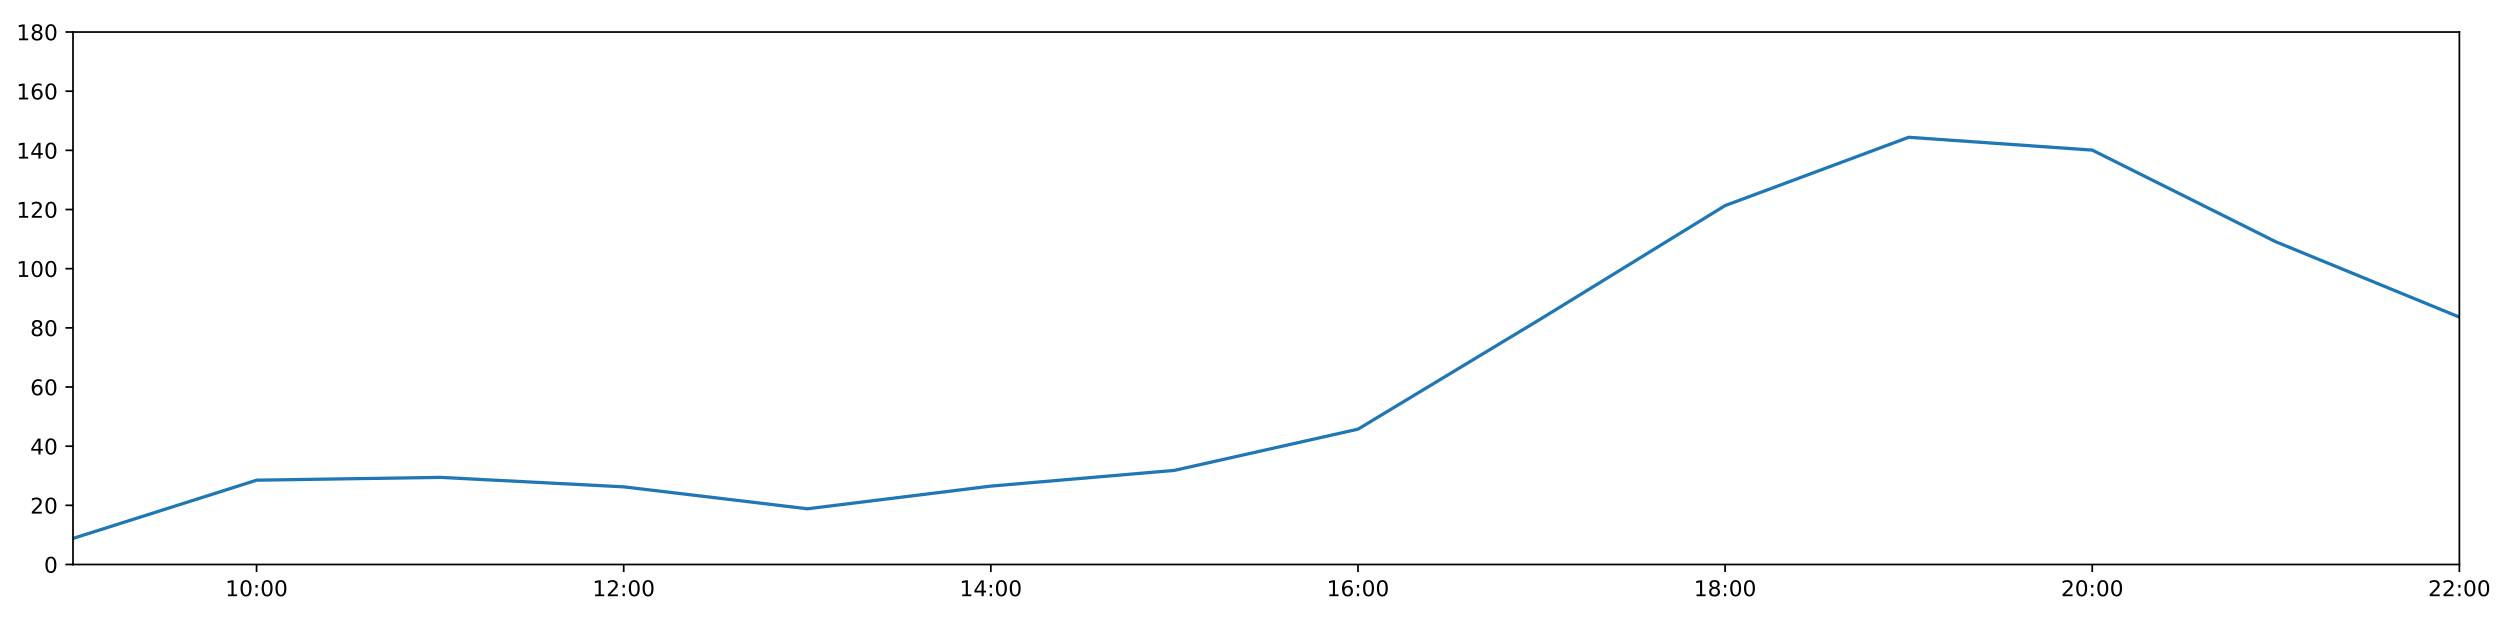
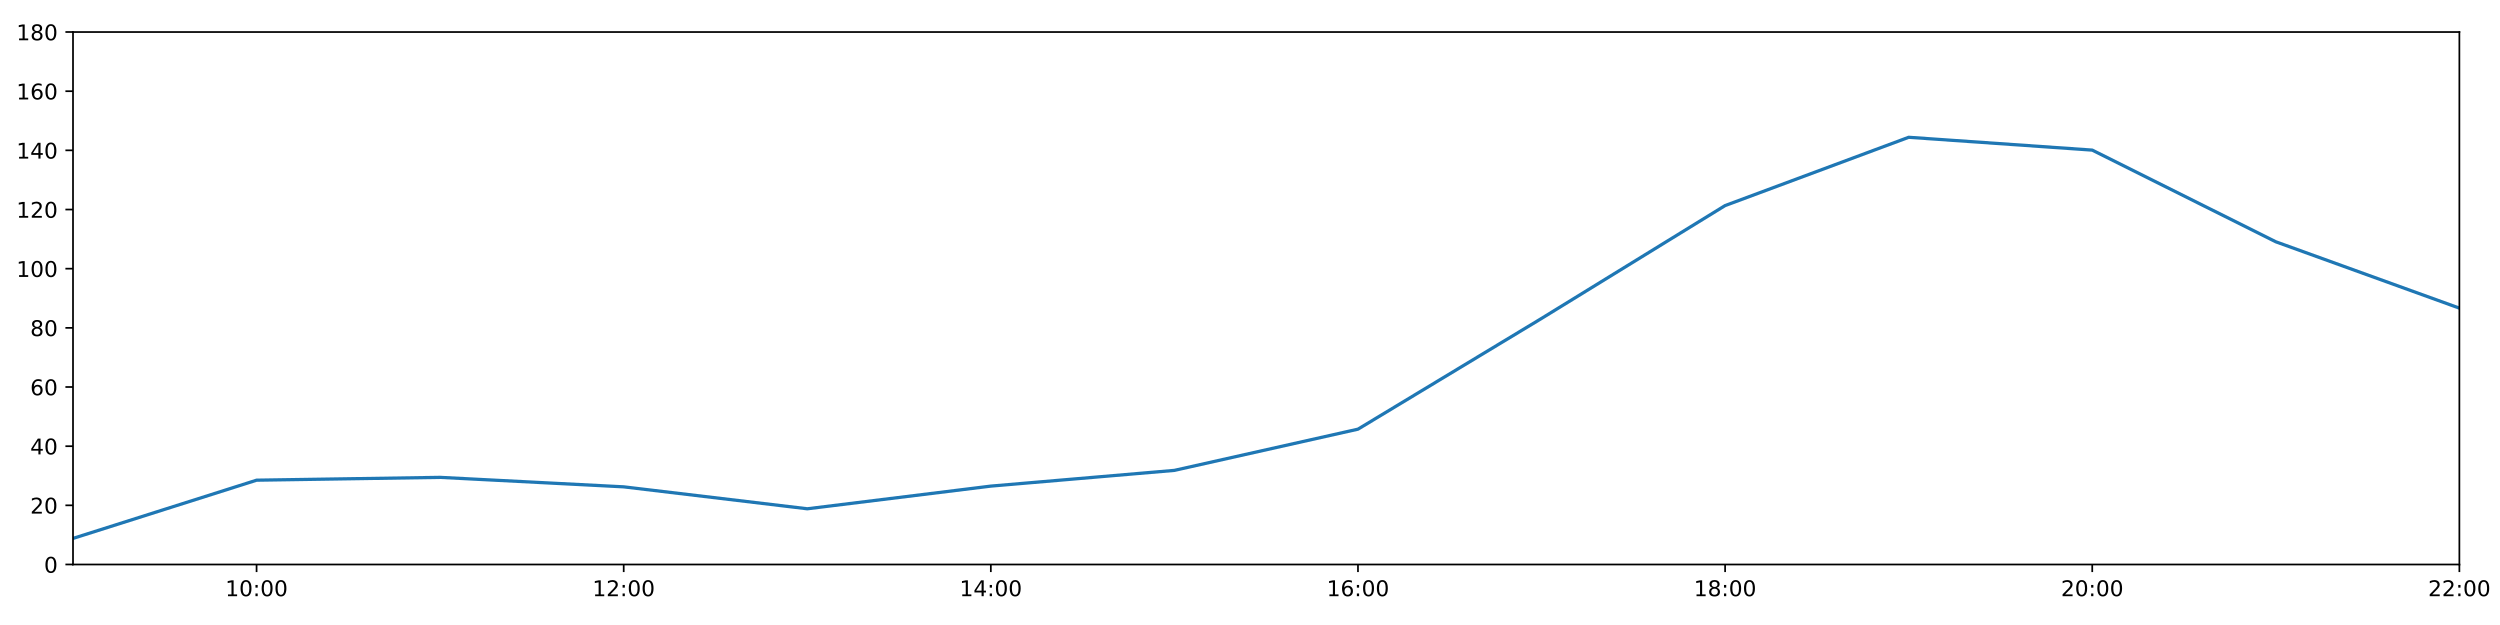
<svg xmlns="http://www.w3.org/2000/svg" xmlns:xlink="http://www.w3.org/1999/xlink" height="288pt" version="1.1" viewBox="0 0 1152 288" width="1152pt">
  <defs>
    <style type="text/css">
*{stroke-linecap:butt;stroke-linejoin:round;}
  </style>
  </defs>
  <g id="figure_1">
    <g id="patch_1">
      <path d="M 0 288  L 1152 288  L 1152 0  L 0 0  z " style="fill:#ffffff;" />
    </g>
    <g id="axes_1">
      <g id="patch_2">
        <path d="M 33.64 260.12  L 1133.28 260.12  L 1133.28 14.76  L 33.64 14.76  z " style="fill:#ffffff;" />
      </g>
      <g id="matplotlib.axis_1">
        <g id="xtick_1">
          <g id="line2d_1">
            <defs>
-               <path d="M 0 0  L 0 3.5  " id="m3240bc5634" style="stroke:#000000;stroke-width:0.8;" />
-             </defs>
-             <g>
-               <use style="stroke:#000000;stroke-width:0.8;" x="118.228" xlink:href="#m3240bc5634" y="260.12" />
+               <path d="M 0 0  L 0 3.5  " id="m7366ee4b12" style="stroke:#000000;stroke-width:0.8;" />
+             </defs>
+             <g>
+               <use style="stroke:#000000;stroke-width:0.8;" x="118.228" xlink:href="#m7366ee4b12" y="260.12" />
            </g>
          </g>
          <g id="text_1">
            <defs>
              <path d="M 12.406 8.297  L 28.516 8.297  L 28.516 63.922  L 10.984 60.406  L 10.984 69.391  L 28.422 72.906  L 38.281 72.906  L 38.281 8.297  L 54.391 8.297  L 54.391 0  L 12.406 0  z " id="DejaVuSans-49" />
              <path d="M 31.781 66.406  Q 24.172 66.406 20.328 58.906  Q 16.5 51.422 16.5 36.375  Q 16.5 21.391 20.328 13.891  Q 24.172 6.391 31.781 6.391  Q 39.453 6.391 43.281 13.891  Q 47.125 21.391 47.125 36.375  Q 47.125 51.422 43.281 58.906  Q 39.453 66.406 31.781 66.406  z M 31.781 74.219  Q 44.047 74.219 50.516 64.516  Q 56.984 54.828 56.984 36.375  Q 56.984 17.969 50.516 8.266  Q 44.047 -1.422 31.781 -1.422  Q 19.531 -1.422 13.062 8.266  Q 6.594 17.969 6.594 36.375  Q 6.594 54.828 13.062 64.516  Q 19.531 74.219 31.781 74.219  z " id="DejaVuSans-48" />
              <path d="M 11.719 12.406  L 22.016 12.406  L 22.016 0  L 11.719 0  z M 11.719 51.703  L 22.016 51.703  L 22.016 39.312  L 11.719 39.312  z " id="DejaVuSans-58" />
            </defs>
            <g transform="translate(103.8183 274.7184)scale(0.1 -0.1)">
              <use xlink:href="#DejaVuSans-49" />
              <use x="63.623" xlink:href="#DejaVuSans-48" />
              <use x="127.246" xlink:href="#DejaVuSans-58" />
              <use x="160.938" xlink:href="#DejaVuSans-48" />
              <use x="224.561" xlink:href="#DejaVuSans-48" />
            </g>
          </g>
        </g>
        <g id="xtick_2">
          <g id="line2d_2">
            <g>
-               <use style="stroke:#000000;stroke-width:0.8;" x="287.403" xlink:href="#m3240bc5634" y="260.12" />
+               <use style="stroke:#000000;stroke-width:0.8;" x="287.403" xlink:href="#m7366ee4b12" y="260.12" />
            </g>
          </g>
          <g id="text_2">
            <defs>
              <path d="M 19.188 8.297  L 53.609 8.297  L 53.609 0  L 7.328 0  L 7.328 8.297  Q 12.938 14.109 22.625 23.891  Q 32.328 33.688 34.812 36.531  Q 39.547 41.844 41.422 45.531  Q 43.312 49.219 43.312 52.781  Q 43.312 58.594 39.234 62.25  Q 35.156 65.922 28.609 65.922  Q 23.969 65.922 18.812 64.312  Q 13.672 62.703 7.812 59.422  L 7.812 69.391  Q 13.766 71.781 18.938 73  Q 24.125 74.219 28.422 74.219  Q 39.75 74.219 46.484 68.547  Q 53.219 62.891 53.219 53.422  Q 53.219 48.922 51.531 44.891  Q 49.859 40.875 45.406 35.406  Q 44.188 33.984 37.641 27.219  Q 31.109 20.453 19.188 8.297  z " id="DejaVuSans-50" />
            </defs>
            <g transform="translate(272.9937 274.7184)scale(0.1 -0.1)">
              <use xlink:href="#DejaVuSans-49" />
              <use x="63.623" xlink:href="#DejaVuSans-50" />
              <use x="127.246" xlink:href="#DejaVuSans-58" />
              <use x="160.938" xlink:href="#DejaVuSans-48" />
              <use x="224.561" xlink:href="#DejaVuSans-48" />
            </g>
          </g>
        </g>
        <g id="xtick_3">
          <g id="line2d_3">
            <g>
-               <use style="stroke:#000000;stroke-width:0.8;" x="456.578" xlink:href="#m3240bc5634" y="260.12" />
+               <use style="stroke:#000000;stroke-width:0.8;" x="456.578" xlink:href="#m7366ee4b12" y="260.12" />
            </g>
          </g>
          <g id="text_3">
            <defs>
              <path d="M 37.797 64.312  L 12.891 25.391  L 37.797 25.391  z M 35.203 72.906  L 47.609 72.906  L 47.609 25.391  L 58.016 25.391  L 58.016 17.188  L 47.609 17.188  L 47.609 0  L 37.797 0  L 37.797 17.188  L 4.891 17.188  L 4.891 26.703  z " id="DejaVuSans-52" />
            </defs>
            <g transform="translate(442.1691 274.7184)scale(0.1 -0.1)">
              <use xlink:href="#DejaVuSans-49" />
              <use x="63.623" xlink:href="#DejaVuSans-52" />
              <use x="127.246" xlink:href="#DejaVuSans-58" />
              <use x="160.938" xlink:href="#DejaVuSans-48" />
              <use x="224.561" xlink:href="#DejaVuSans-48" />
            </g>
          </g>
        </g>
        <g id="xtick_4">
          <g id="line2d_4">
            <g>
-               <use style="stroke:#000000;stroke-width:0.8;" x="625.754" xlink:href="#m3240bc5634" y="260.12" />
+               <use style="stroke:#000000;stroke-width:0.8;" x="625.754" xlink:href="#m7366ee4b12" y="260.12" />
            </g>
          </g>
          <g id="text_4">
            <defs>
              <path d="M 33.016 40.375  Q 26.375 40.375 22.484 35.828  Q 18.609 31.297 18.609 23.391  Q 18.609 15.531 22.484 10.953  Q 26.375 6.391 33.016 6.391  Q 39.656 6.391 43.531 10.953  Q 47.406 15.531 47.406 23.391  Q 47.406 31.297 43.531 35.828  Q 39.656 40.375 33.016 40.375  z M 52.594 71.297  L 52.594 62.312  Q 48.875 64.062 45.094 64.984  Q 41.312 65.922 37.594 65.922  Q 27.828 65.922 22.672 59.328  Q 17.531 52.734 16.797 39.406  Q 19.672 43.656 24.016 45.922  Q 28.375 48.188 33.594 48.188  Q 44.578 48.188 50.953 41.516  Q 57.328 34.859 57.328 23.391  Q 57.328 12.156 50.688 5.359  Q 44.047 -1.422 33.016 -1.422  Q 20.359 -1.422 13.672 8.266  Q 6.984 17.969 6.984 36.375  Q 6.984 53.656 15.188 63.938  Q 23.391 74.219 37.203 74.219  Q 40.922 74.219 44.703 73.484  Q 48.484 72.75 52.594 71.297  z " id="DejaVuSans-54" />
            </defs>
            <g transform="translate(611.3445 274.7184)scale(0.1 -0.1)">
              <use xlink:href="#DejaVuSans-49" />
              <use x="63.623" xlink:href="#DejaVuSans-54" />
              <use x="127.246" xlink:href="#DejaVuSans-58" />
              <use x="160.938" xlink:href="#DejaVuSans-48" />
              <use x="224.561" xlink:href="#DejaVuSans-48" />
            </g>
          </g>
        </g>
        <g id="xtick_5">
          <g id="line2d_5">
            <g>
-               <use style="stroke:#000000;stroke-width:0.8;" x="794.929" xlink:href="#m3240bc5634" y="260.12" />
+               <use style="stroke:#000000;stroke-width:0.8;" x="794.929" xlink:href="#m7366ee4b12" y="260.12" />
            </g>
          </g>
          <g id="text_5">
            <defs>
              <path d="M 31.781 34.625  Q 24.75 34.625 20.719 30.859  Q 16.703 27.094 16.703 20.516  Q 16.703 13.922 20.719 10.156  Q 24.75 6.391 31.781 6.391  Q 38.812 6.391 42.859 10.172  Q 46.922 13.969 46.922 20.516  Q 46.922 27.094 42.891 30.859  Q 38.875 34.625 31.781 34.625  z M 21.922 38.812  Q 15.578 40.375 12.031 44.719  Q 8.5 49.078 8.5 55.328  Q 8.5 64.062 14.719 69.141  Q 20.953 74.219 31.781 74.219  Q 42.672 74.219 48.875 69.141  Q 55.078 64.062 55.078 55.328  Q 55.078 49.078 51.531 44.719  Q 48 40.375 41.703 38.812  Q 48.828 37.156 52.797 32.312  Q 56.781 27.484 56.781 20.516  Q 56.781 9.906 50.312 4.234  Q 43.844 -1.422 31.781 -1.422  Q 19.734 -1.422 13.25 4.234  Q 6.781 9.906 6.781 20.516  Q 6.781 27.484 10.781 32.312  Q 14.797 37.156 21.922 38.812  z M 18.312 54.391  Q 18.312 48.734 21.844 45.562  Q 25.391 42.391 31.781 42.391  Q 38.141 42.391 41.719 45.562  Q 45.312 48.734 45.312 54.391  Q 45.312 60.062 41.719 63.234  Q 38.141 66.406 31.781 66.406  Q 25.391 66.406 21.844 63.234  Q 18.312 60.062 18.312 54.391  z " id="DejaVuSans-56" />
            </defs>
            <g transform="translate(780.5199 274.7184)scale(0.1 -0.1)">
              <use xlink:href="#DejaVuSans-49" />
              <use x="63.623" xlink:href="#DejaVuSans-56" />
              <use x="127.246" xlink:href="#DejaVuSans-58" />
              <use x="160.938" xlink:href="#DejaVuSans-48" />
              <use x="224.561" xlink:href="#DejaVuSans-48" />
            </g>
          </g>
        </g>
        <g id="xtick_6">
          <g id="line2d_6">
            <g>
-               <use style="stroke:#000000;stroke-width:0.8;" x="964.105" xlink:href="#m3240bc5634" y="260.12" />
+               <use style="stroke:#000000;stroke-width:0.8;" x="964.105" xlink:href="#m7366ee4b12" y="260.12" />
            </g>
          </g>
          <g id="text_6">
            <g transform="translate(949.6952 274.7184)scale(0.1 -0.1)">
              <use xlink:href="#DejaVuSans-50" />
              <use x="63.623" xlink:href="#DejaVuSans-48" />
              <use x="127.246" xlink:href="#DejaVuSans-58" />
              <use x="160.938" xlink:href="#DejaVuSans-48" />
              <use x="224.561" xlink:href="#DejaVuSans-48" />
            </g>
          </g>
        </g>
        <g id="xtick_7">
          <g id="line2d_7">
            <g>
-               <use style="stroke:#000000;stroke-width:0.8;" x="1133.28" xlink:href="#m3240bc5634" y="260.12" />
+               <use style="stroke:#000000;stroke-width:0.8;" x="1133.28" xlink:href="#m7366ee4b12" y="260.12" />
            </g>
          </g>
          <g id="text_7">
            <g transform="translate(1118.871 274.7184)scale(0.1 -0.1)">
              <use xlink:href="#DejaVuSans-50" />
              <use x="63.623" xlink:href="#DejaVuSans-50" />
              <use x="127.246" xlink:href="#DejaVuSans-58" />
              <use x="160.938" xlink:href="#DejaVuSans-48" />
              <use x="224.561" xlink:href="#DejaVuSans-48" />
            </g>
          </g>
        </g>
      </g>
      <g id="matplotlib.axis_2">
        <g id="ytick_1">
          <g id="line2d_8">
            <defs>
-               <path d="M 0 0  L -3.5 0  " id="m41ab963f02" style="stroke:#000000;stroke-width:0.8;" />
-             </defs>
-             <g>
-               <use style="stroke:#000000;stroke-width:0.8;" x="33.64" xlink:href="#m41ab963f02" y="260.12" />
+               <path d="M 0 0  L -3.5 0  " id="ma0e0d22e6c" style="stroke:#000000;stroke-width:0.8;" />
+             </defs>
+             <g>
+               <use style="stroke:#000000;stroke-width:0.8;" x="33.64" xlink:href="#ma0e0d22e6c" y="260.12" />
            </g>
          </g>
          <g id="text_8">
            <g transform="translate(20.2775 263.9192)scale(0.1 -0.1)">
              <use xlink:href="#DejaVuSans-48" />
            </g>
          </g>
        </g>
        <g id="ytick_2">
          <g id="line2d_9">
            <g>
-               <use style="stroke:#000000;stroke-width:0.8;" x="33.64" xlink:href="#m41ab963f02" y="232.858" />
+               <use style="stroke:#000000;stroke-width:0.8;" x="33.64" xlink:href="#ma0e0d22e6c" y="232.858" />
            </g>
          </g>
          <g id="text_9">
            <g transform="translate(13.915 236.657)scale(0.1 -0.1)">
              <use xlink:href="#DejaVuSans-50" />
              <use x="63.623" xlink:href="#DejaVuSans-48" />
            </g>
          </g>
        </g>
        <g id="ytick_3">
          <g id="line2d_10">
            <g>
-               <use style="stroke:#000000;stroke-width:0.8;" x="33.64" xlink:href="#m41ab963f02" y="205.596" />
+               <use style="stroke:#000000;stroke-width:0.8;" x="33.64" xlink:href="#ma0e0d22e6c" y="205.596" />
            </g>
          </g>
          <g id="text_10">
            <g transform="translate(13.915 209.3948)scale(0.1 -0.1)">
              <use xlink:href="#DejaVuSans-52" />
              <use x="63.623" xlink:href="#DejaVuSans-48" />
            </g>
          </g>
        </g>
        <g id="ytick_4">
          <g id="line2d_11">
            <g>
-               <use style="stroke:#000000;stroke-width:0.8;" x="33.64" xlink:href="#m41ab963f02" y="178.333" />
+               <use style="stroke:#000000;stroke-width:0.8;" x="33.64" xlink:href="#ma0e0d22e6c" y="178.333" />
            </g>
          </g>
          <g id="text_11">
            <g transform="translate(13.915 182.1326)scale(0.1 -0.1)">
              <use xlink:href="#DejaVuSans-54" />
              <use x="63.623" xlink:href="#DejaVuSans-48" />
            </g>
          </g>
        </g>
        <g id="ytick_5">
          <g id="line2d_12">
            <g>
-               <use style="stroke:#000000;stroke-width:0.8;" x="33.64" xlink:href="#m41ab963f02" y="151.071" />
+               <use style="stroke:#000000;stroke-width:0.8;" x="33.64" xlink:href="#ma0e0d22e6c" y="151.071" />
            </g>
          </g>
          <g id="text_12">
            <g transform="translate(13.915 154.8703)scale(0.1 -0.1)">
              <use xlink:href="#DejaVuSans-56" />
              <use x="63.623" xlink:href="#DejaVuSans-48" />
            </g>
          </g>
        </g>
        <g id="ytick_6">
          <g id="line2d_13">
            <g>
-               <use style="stroke:#000000;stroke-width:0.8;" x="33.64" xlink:href="#m41ab963f02" y="123.809" />
+               <use style="stroke:#000000;stroke-width:0.8;" x="33.64" xlink:href="#ma0e0d22e6c" y="123.809" />
            </g>
          </g>
          <g id="text_13">
            <g transform="translate(7.5525 127.6081)scale(0.1 -0.1)">
              <use xlink:href="#DejaVuSans-49" />
              <use x="63.623" xlink:href="#DejaVuSans-48" />
              <use x="127.246" xlink:href="#DejaVuSans-48" />
            </g>
          </g>
        </g>
        <g id="ytick_7">
          <g id="line2d_14">
            <g>
-               <use style="stroke:#000000;stroke-width:0.8;" x="33.64" xlink:href="#m41ab963f02" y="96.547" />
+               <use style="stroke:#000000;stroke-width:0.8;" x="33.64" xlink:href="#ma0e0d22e6c" y="96.547" />
            </g>
          </g>
          <g id="text_14">
            <g transform="translate(7.5525 100.3459)scale(0.1 -0.1)">
              <use xlink:href="#DejaVuSans-49" />
              <use x="63.623" xlink:href="#DejaVuSans-50" />
              <use x="127.246" xlink:href="#DejaVuSans-48" />
            </g>
          </g>
        </g>
        <g id="ytick_8">
          <g id="line2d_15">
            <g>
-               <use style="stroke:#000000;stroke-width:0.8;" x="33.64" xlink:href="#m41ab963f02" y="69.284" />
+               <use style="stroke:#000000;stroke-width:0.8;" x="33.64" xlink:href="#ma0e0d22e6c" y="69.284" />
            </g>
          </g>
          <g id="text_15">
            <g transform="translate(7.5525 73.08366)scale(0.1 -0.1)">
              <use xlink:href="#DejaVuSans-49" />
              <use x="63.623" xlink:href="#DejaVuSans-52" />
              <use x="127.246" xlink:href="#DejaVuSans-48" />
            </g>
          </g>
        </g>
        <g id="ytick_9">
          <g id="line2d_16">
            <g>
-               <use style="stroke:#000000;stroke-width:0.8;" x="33.64" xlink:href="#m41ab963f02" y="42.022" />
+               <use style="stroke:#000000;stroke-width:0.8;" x="33.64" xlink:href="#ma0e0d22e6c" y="42.022" />
            </g>
          </g>
          <g id="text_16">
            <g transform="translate(7.5525 45.82144)scale(0.1 -0.1)">
              <use xlink:href="#DejaVuSans-49" />
              <use x="63.623" xlink:href="#DejaVuSans-54" />
              <use x="127.246" xlink:href="#DejaVuSans-48" />
            </g>
          </g>
        </g>
        <g id="ytick_10">
          <g id="line2d_17">
            <g>
-               <use style="stroke:#000000;stroke-width:0.8;" x="33.64" xlink:href="#m41ab963f02" y="14.76" />
+               <use style="stroke:#000000;stroke-width:0.8;" x="33.64" xlink:href="#ma0e0d22e6c" y="14.76" />
            </g>
          </g>
          <g id="text_17">
            <g transform="translate(7.5525 18.55922)scale(0.1 -0.1)">
              <use xlink:href="#DejaVuSans-49" />
              <use x="63.623" xlink:href="#DejaVuSans-56" />
              <use x="127.246" xlink:href="#DejaVuSans-48" />
            </g>
          </g>
        </g>
      </g>
      <g id="line2d_18">
-         <path clip-path="url(#p8ed716c01f)" d="M 33.64 248.1  L 118.228 221.271  L 202.815 219.97  L 287.403 224.338  L 371.991 234.448  L 456.578 223.998  L 541.166 216.748  L 625.754 197.758  L 710.342 146.734  L 794.929 94.729  L 879.517 63.264  L 964.105 69.171  L 1048.692 111.417  L 1133.28 146.13  " style="fill:none;stroke:#1f77b4;stroke-linecap:square;stroke-width:1.5;" />
+         <path clip-path="url(#pc8ee0bb06e)" d="M 33.64 248.1  L 118.228 221.271  L 202.815 219.97  L 287.403 224.338  L 371.991 234.448  L 456.578 223.998  L 541.166 216.748  L 625.754 197.758  L 710.342 146.734  L 794.929 94.729  L 879.517 63.264  L 964.105 69.171  L 1048.692 111.417  L 1133.28 141.984  " style="fill:none;stroke:#1f77b4;stroke-linecap:square;stroke-width:1.5;" />
      </g>
      <g id="patch_3">
        <path d="M 33.64 260.12  L 33.64 14.76  " style="fill:none;stroke:#000000;stroke-linecap:square;stroke-linejoin:miter;stroke-width:0.8;" />
      </g>
      <g id="patch_4">
        <path d="M 1133.28 260.12  L 1133.28 14.76  " style="fill:none;stroke:#000000;stroke-linecap:square;stroke-linejoin:miter;stroke-width:0.8;" />
      </g>
      <g id="patch_5">
        <path d="M 33.64 260.12  L 1133.28 260.12  " style="fill:none;stroke:#000000;stroke-linecap:square;stroke-linejoin:miter;stroke-width:0.8;" />
      </g>
      <g id="patch_6">
        <path d="M 33.64 14.76  L 1133.28 14.76  " style="fill:none;stroke:#000000;stroke-linecap:square;stroke-linejoin:miter;stroke-width:0.8;" />
      </g>
    </g>
  </g>
  <defs>
-     <clipPath id="p8ed716c01f">
+     <clipPath id="pc8ee0bb06e">
      <rect height="245.36" width="1099.64" x="33.64" y="14.76" />
    </clipPath>
  </defs>
</svg>
